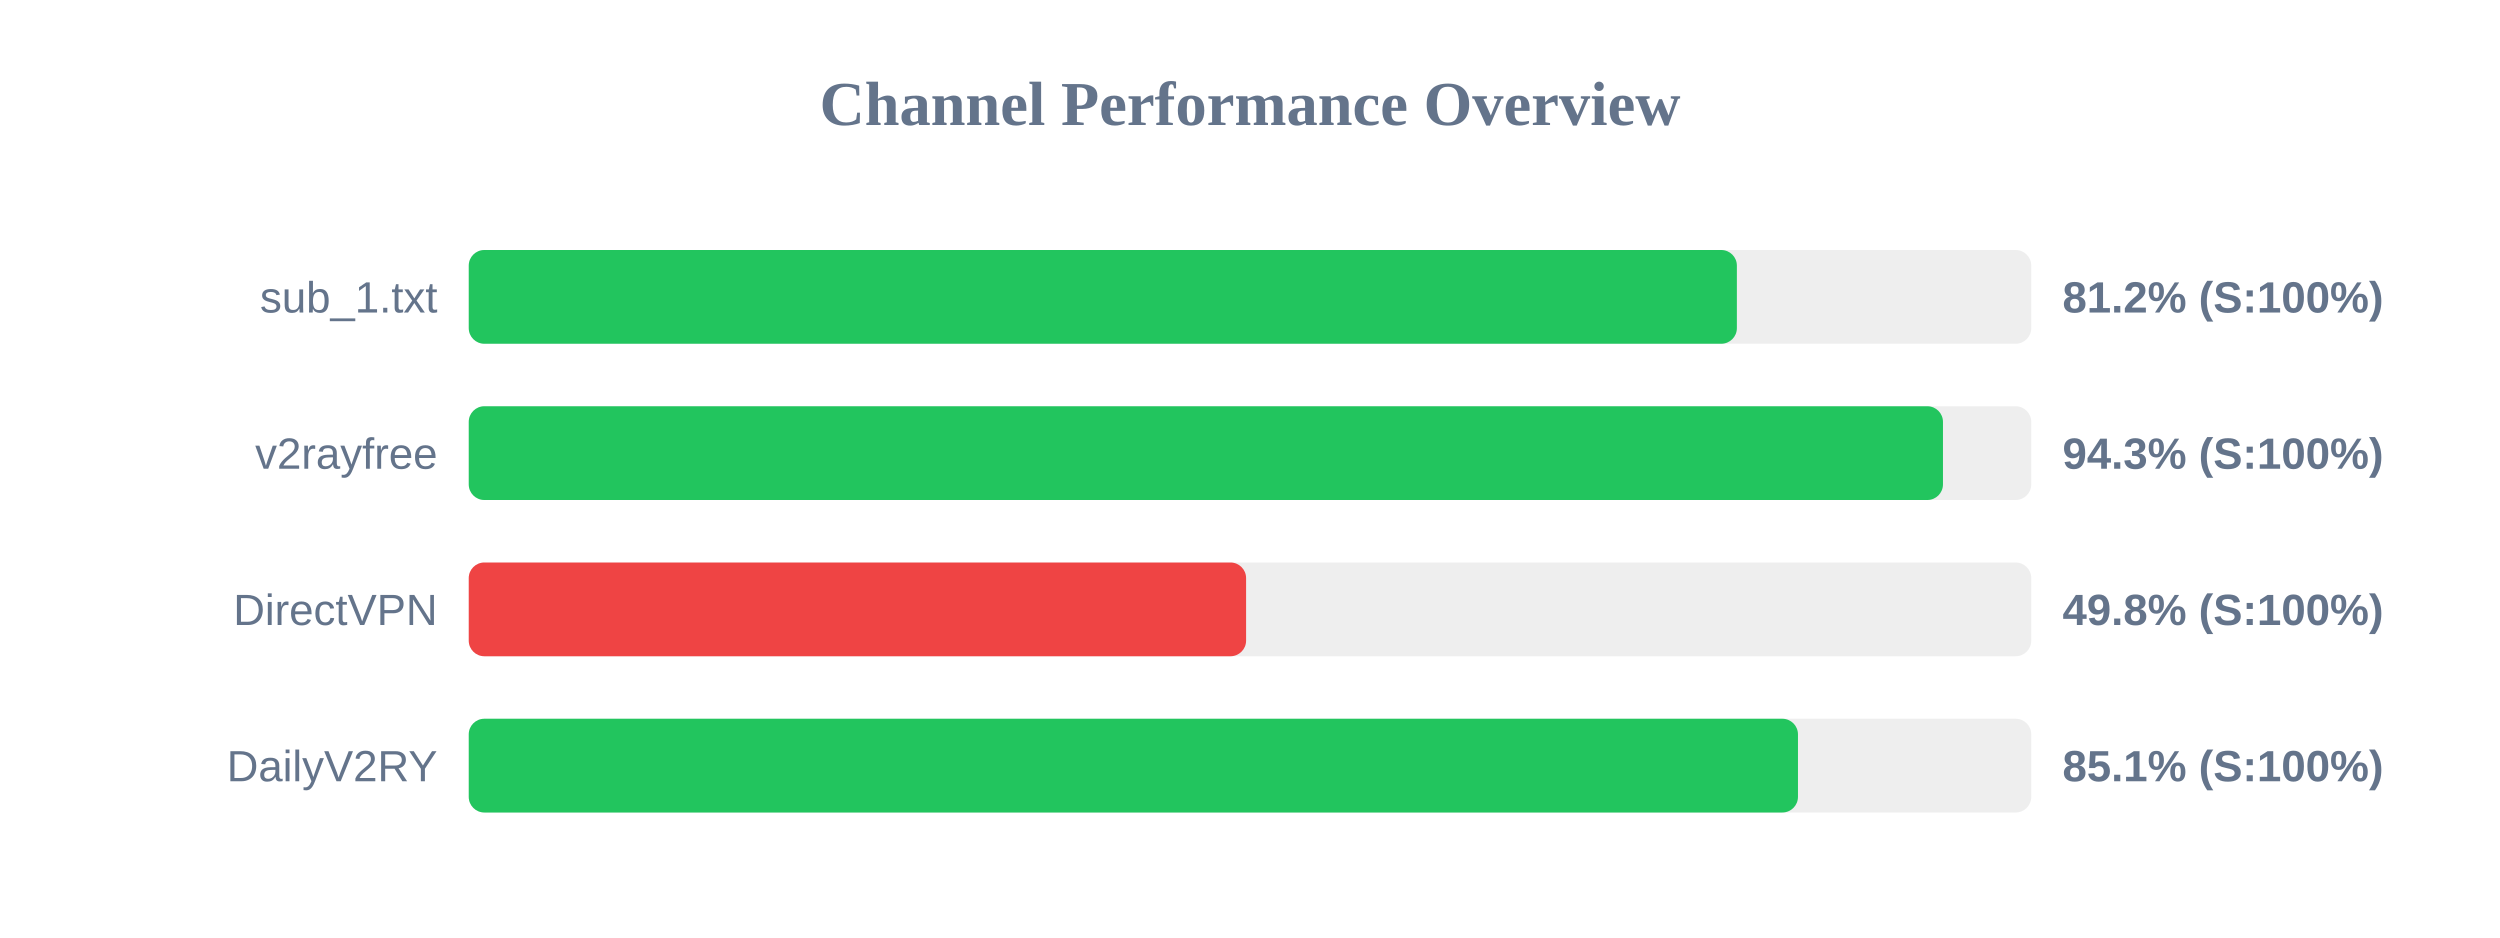
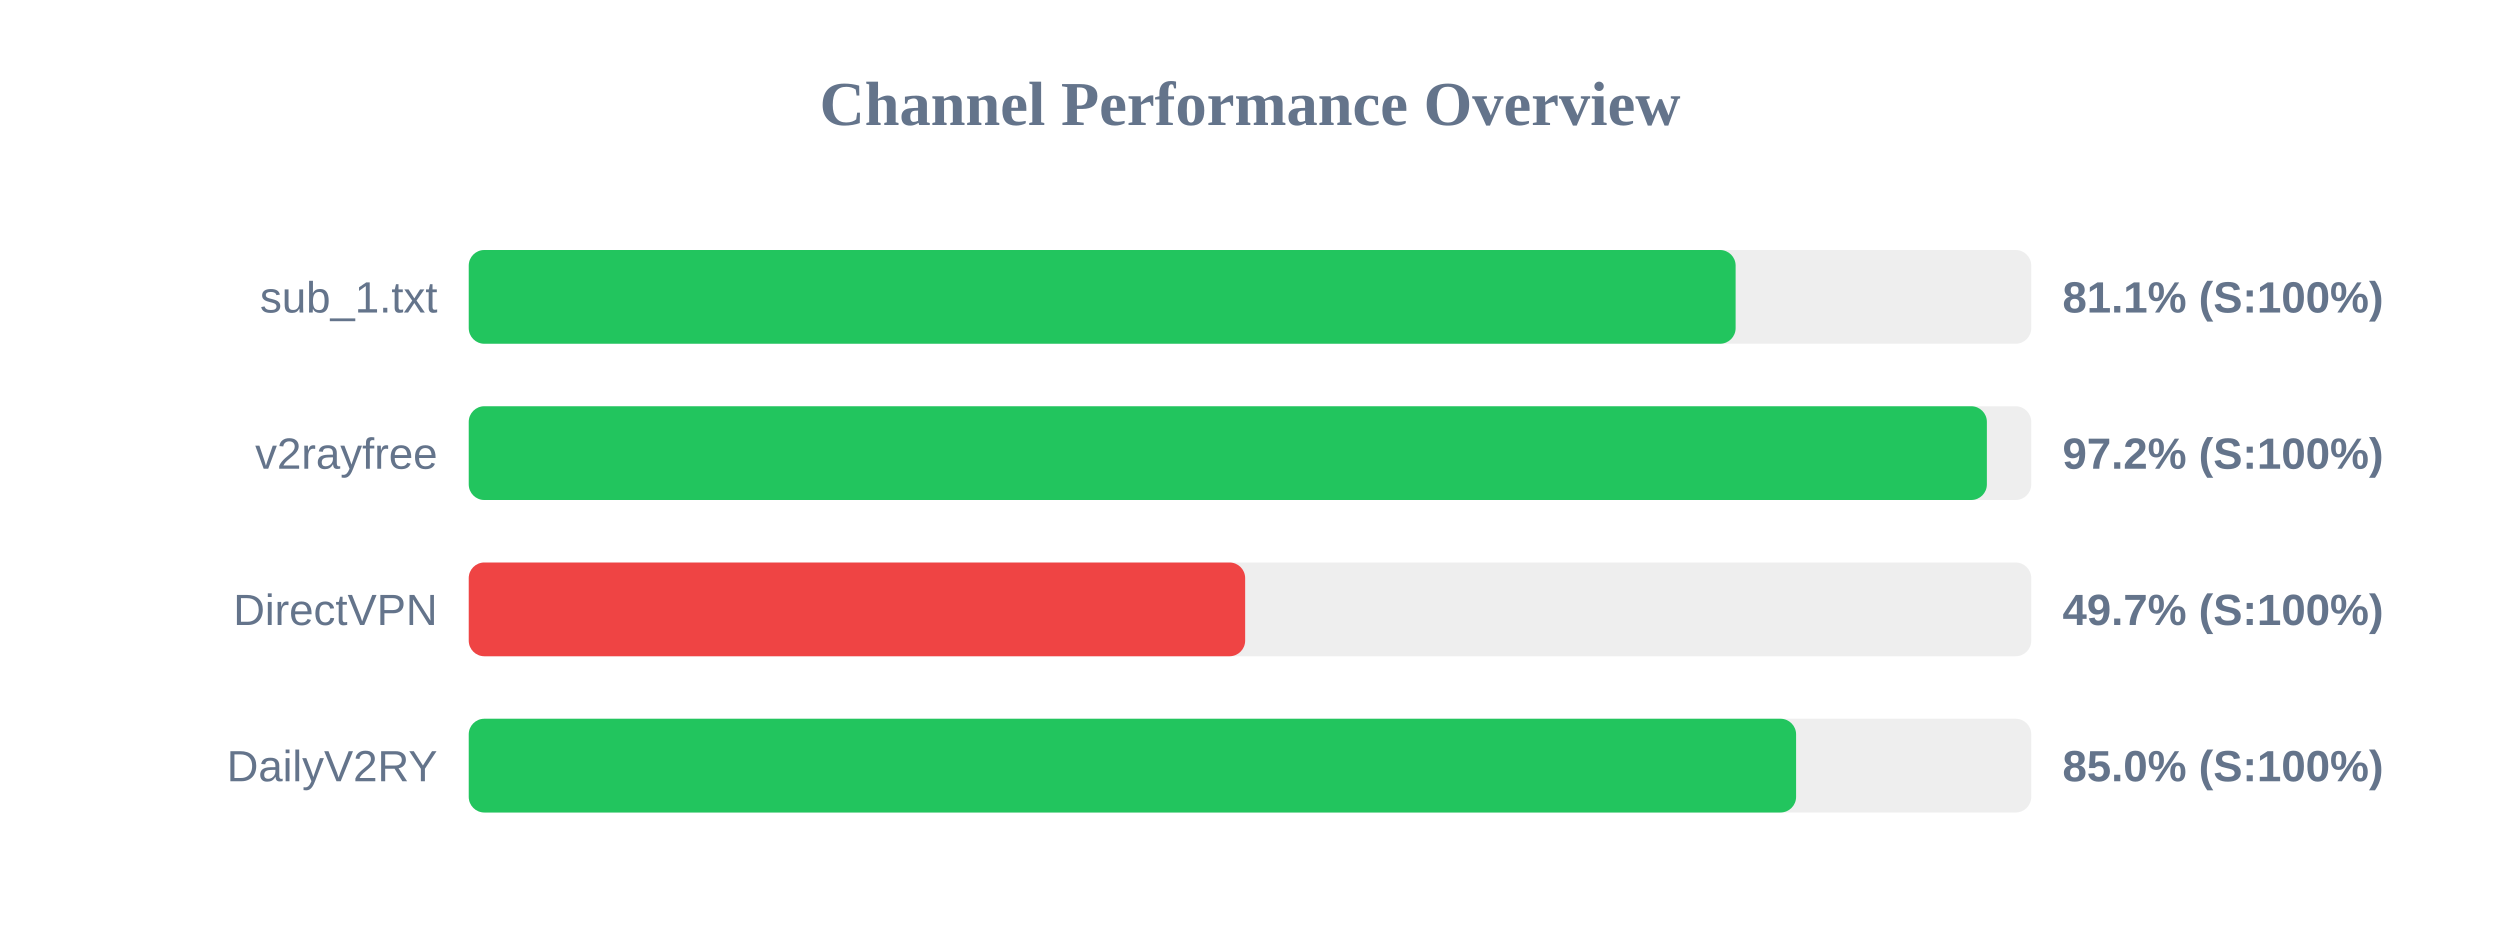
<svg xmlns="http://www.w3.org/2000/svg" width="800" height="300" version="1.1">
  <style>
        .row { font: 14px Arial; fill: #64748b; }
        .score { font: bold 14px Arial; fill: #64748b; }
    </style>
  <text x="400" y="40" text-anchor="middle" font-size="20px" font-weight="bold" fill="#64748b">Channel Performance Overview</text>
  <rect x="150" y="80" width="500" height="30" fill="#eee" rx="5" />
-   <rect x="150" y="80" width="405.8" height="30" fill="#22c55e" rx="5" />
+   <rect x="150" y="80" width="405.4" height="30" fill="#22c55e" rx="5" />
  <text x="140" y="100" text-anchor="end" class="row">sub_1.txt</text>
-   <text x="660" y="100" text-anchor="start" class="score">81.2% (S:100%)</text>
+   <text x="660" y="100" text-anchor="start" class="score">81.1% (S:100%)</text>
  <rect x="150" y="130" width="500" height="30" fill="#eee" rx="5" />
-   <rect x="150" y="130" width="471.75" height="30" fill="#22c55e" rx="5" />
+   <rect x="150" y="130" width="485.8" height="30" fill="#22c55e" rx="5" />
  <text x="140" y="150" text-anchor="end" class="row">v2rayfree</text>
-   <text x="660" y="150" text-anchor="start" class="score">94.3% (S:100%)</text>
+   <text x="660" y="150" text-anchor="start" class="score">97.2% (S:100%)</text>
  <rect x="150" y="180" width="500" height="30" fill="#eee" rx="5" />
-   <rect x="150" y="180" width="248.75" height="30" fill="#ef4444" rx="5" />
+   <rect x="150" y="180" width="248.45" height="30" fill="#ef4444" rx="5" />
  <text x="140" y="200" text-anchor="end" class="row">DirectVPN</text>
-   <text x="660" y="200" text-anchor="start" class="score">49.8% (S:100%)</text>
+   <text x="660" y="200" text-anchor="start" class="score">49.7% (S:100%)</text>
  <rect x="150" y="230" width="500" height="30" fill="#eee" rx="5" />
-   <rect x="150" y="230" width="425.35" height="30" fill="#22c55e" rx="5" />
+   <rect x="150" y="230" width="424.75" height="30" fill="#22c55e" rx="5" />
  <text x="140" y="250" text-anchor="end" class="row">DailyV2RY</text>
-   <text x="660" y="250" text-anchor="start" class="score">85.1% (S:100%)</text>
+   <text x="660" y="250" text-anchor="start" class="score">85.0% (S:100%)</text>
</svg>
